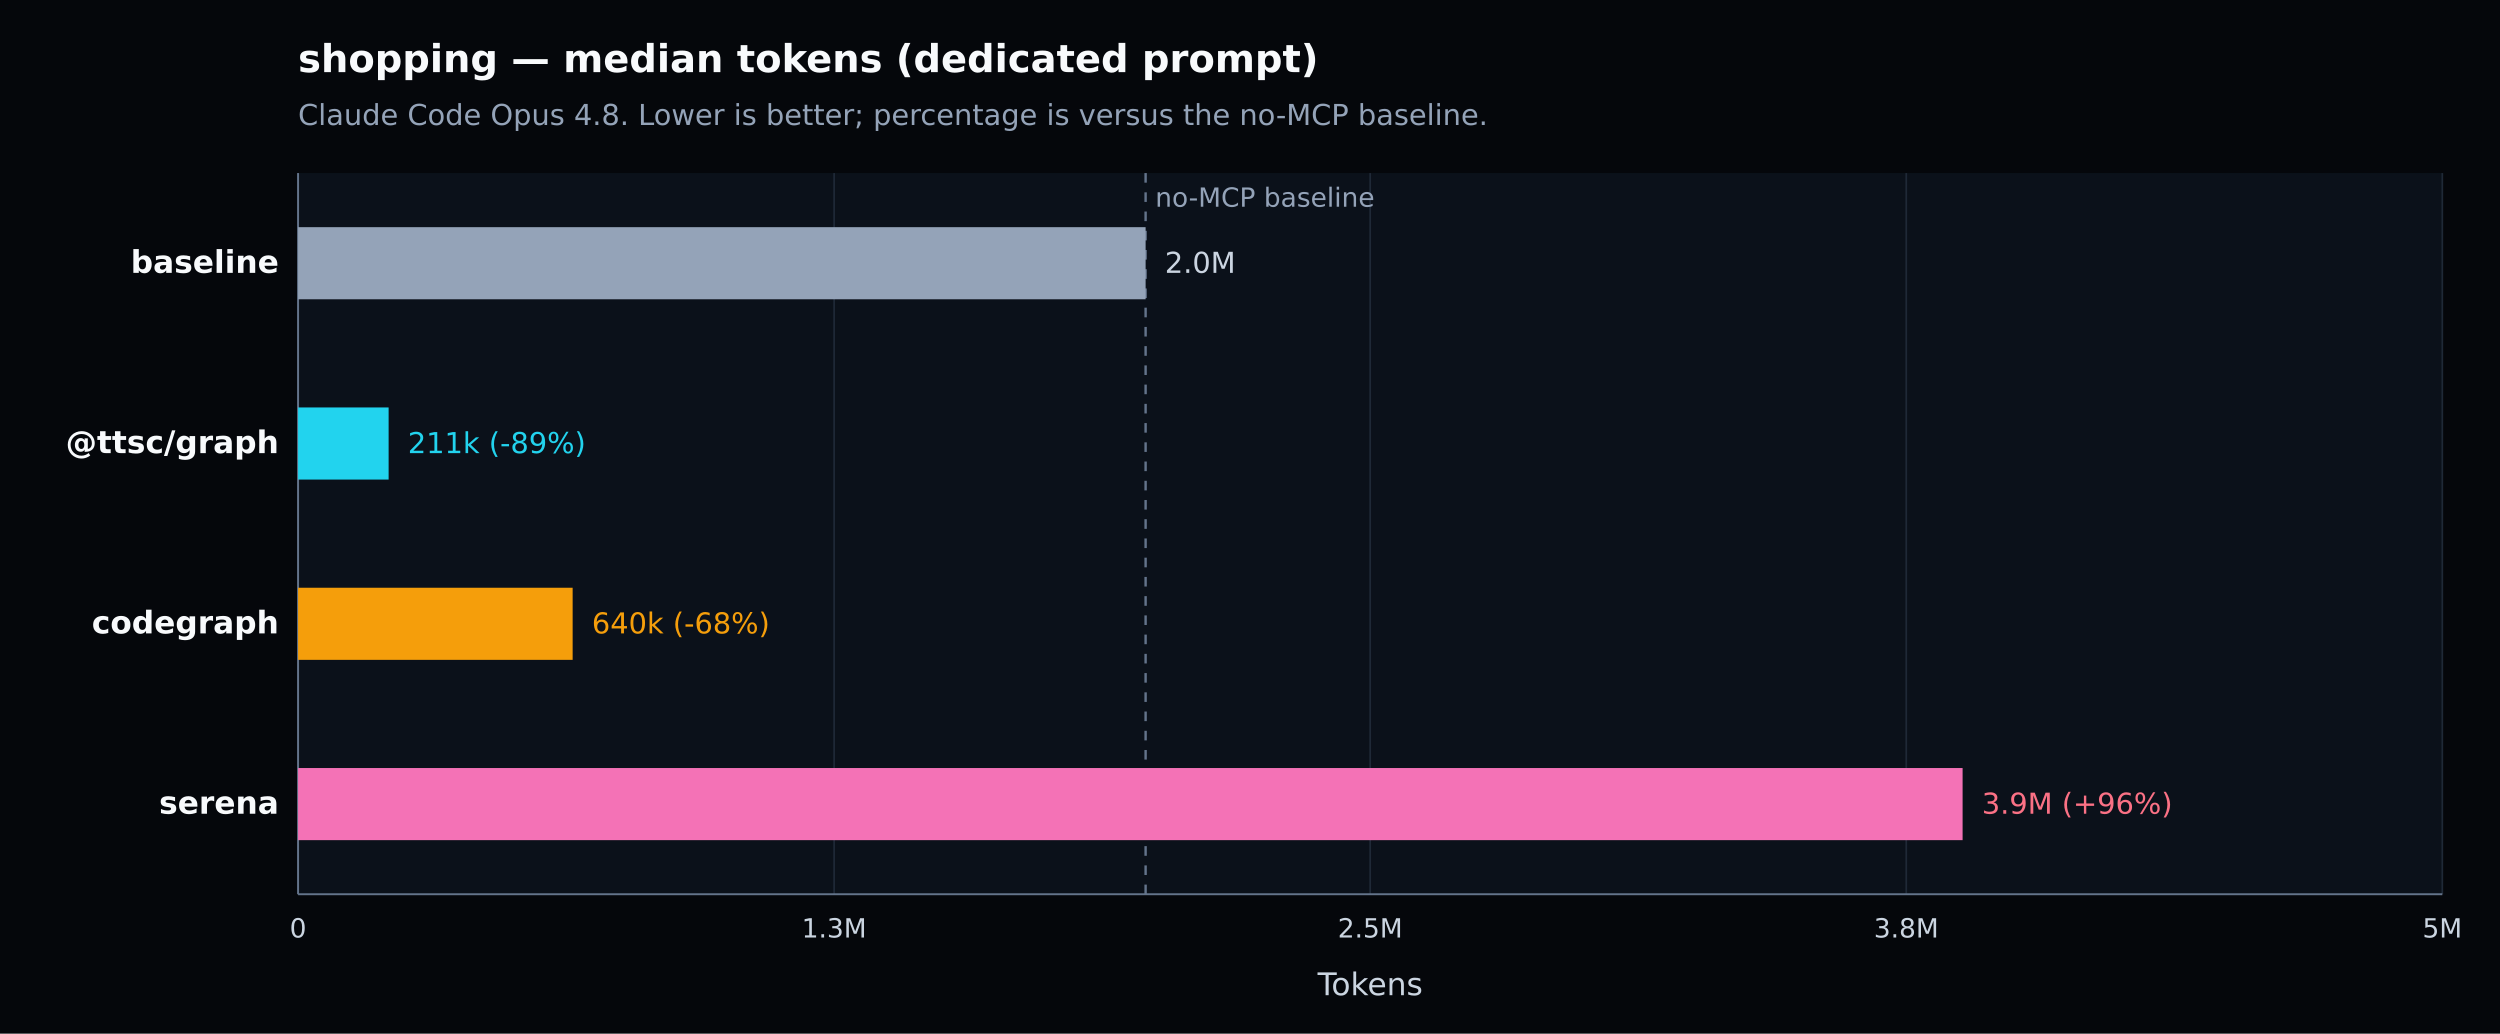
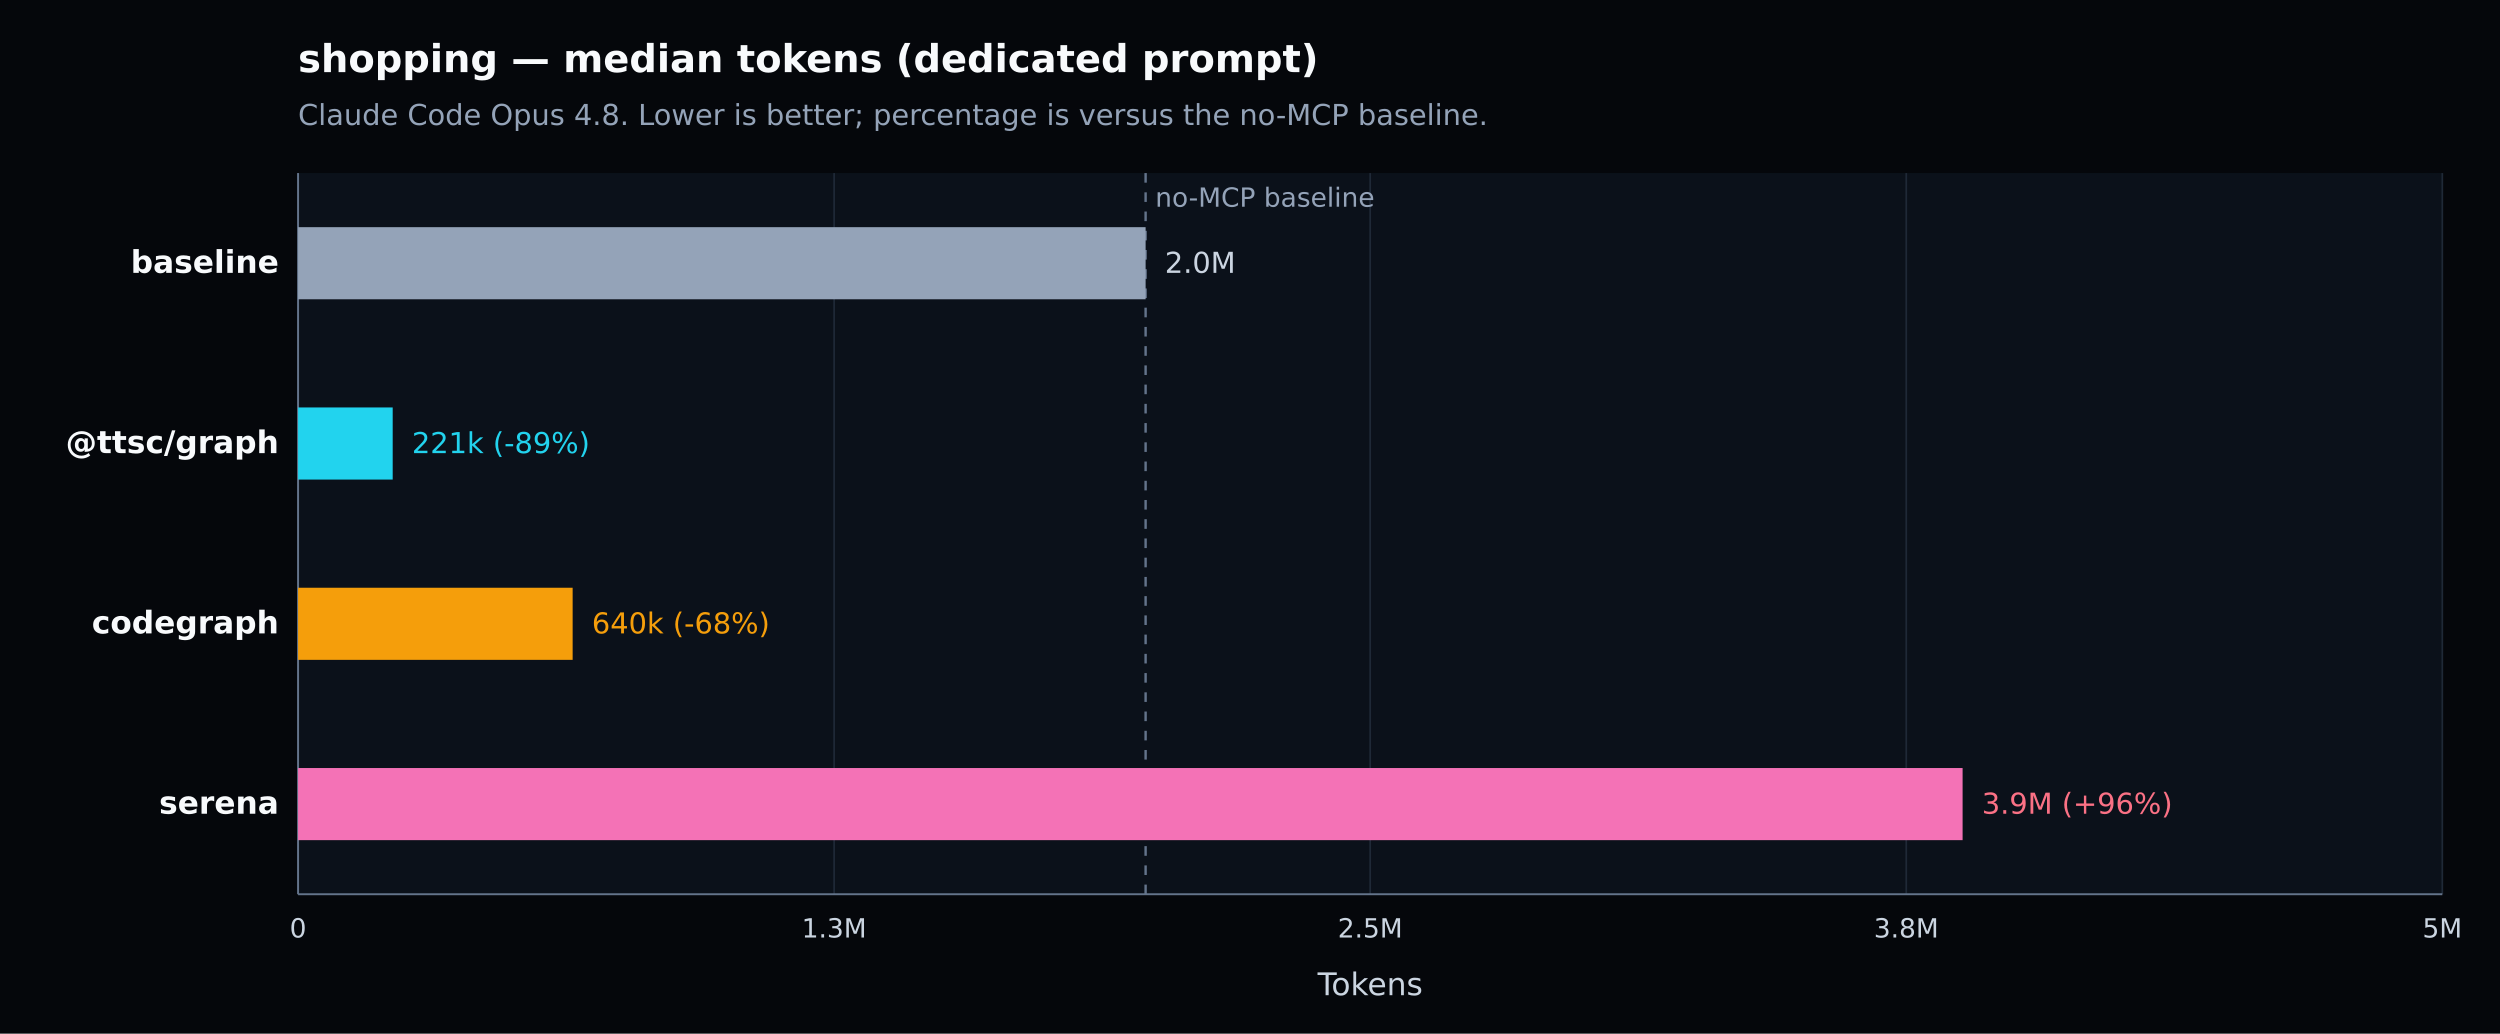
<svg xmlns="http://www.w3.org/2000/svg" width="1040" height="430" viewBox="0 0 1040 430" version="1.1" role="img" aria-label="shopping — median tokens (dedicated prompt). Claude Code Opus 4.8. Lower is better; percentage is versus the no-MCP baseline.">
  <defs>
    <style type="text/css">
   *{stroke-linejoin:round;stroke-linecap:butt}
   text{font-family:DejaVu Sans, Arial, sans-serif}
  </style>
  </defs>
  <g>
    <path d="M 0 430 L 1040 430 L 1040 0 L 0 0 z" style="fill:#05070b" />
    <text x="124" y="30" style="fill:#f8fafc;font-size:16px;font-weight:600">shopping — median tokens (dedicated prompt)</text>
    <text x="124" y="52" style="fill:#94a3b8;font-size:12px">Claude Code Opus 4.8. Lower is better; percentage is versus the no-MCP baseline.</text>
    <path d="M 124 72 L 1016 72 L 1016 372 L 124 372 z" style="fill:#0b111a" />
    <g>
      <path d="M 124.000 72 L 124.000 372" style="fill:none;stroke:#1f2937;stroke-width:0.7" />
      <text x="124.000" y="390" style="fill:#cbd5e1;font-size:11px;text-anchor:middle">0</text>
    </g>
    <g>
      <path d="M 347.000 72 L 347.000 372" style="fill:none;stroke:#1f2937;stroke-width:0.7" />
      <text x="347.000" y="390" style="fill:#cbd5e1;font-size:11px;text-anchor:middle">1.3M</text>
    </g>
    <g>
      <path d="M 570.000 72 L 570.000 372" style="fill:none;stroke:#1f2937;stroke-width:0.7" />
      <text x="570.000" y="390" style="fill:#cbd5e1;font-size:11px;text-anchor:middle">2.5M</text>
    </g>
    <g>
      <path d="M 793.000 72 L 793.000 372" style="fill:none;stroke:#1f2937;stroke-width:0.7" />
      <text x="793.000" y="390" style="fill:#cbd5e1;font-size:11px;text-anchor:middle">3.8M</text>
    </g>
    <g>
      <path d="M 1016.000 72 L 1016.000 372" style="fill:none;stroke:#1f2937;stroke-width:0.7" />
      <text x="1016.000" y="390" style="fill:#cbd5e1;font-size:11px;text-anchor:middle">5M</text>
    </g>
    <path d="M 124 372 L 1016 372" style="fill:none;stroke:#64748b;stroke-width:0.8" />
    <path d="M 124 72 L 124 372" style="fill:none;stroke:#64748b;stroke-width:0.8" />
    <text x="570.000" y="414" style="fill:#cbd5e1;font-size:13px;text-anchor:middle">Tokens</text>
    <line x1="476.573" y1="72" x2="476.573" y2="372" style="stroke:#64748b;stroke-width:1;stroke-dasharray:4 4" />
    <text x="480.573" y="86" style="fill:#94a3b8;font-size:11px">no-MCP baseline</text>
    <g>
      <text x="116" y="113.500" style="fill:#f8fafc;font-size:13px;font-weight:600;text-anchor:end">baseline</text>
      <rect x="124" y="94.500" width="352.573" height="30" style="fill:#94a3b8" />
      <text x="484.573" y="113.500" style="fill:#cbd5e1;font-size:12px">2.0M</text>
    </g>
    <g>
      <text x="116" y="188.500" style="fill:#f8fafc;font-size:13px;font-weight:600;text-anchor:end">@ttsc/graph</text>
-       <rect x="124" y="169.500" width="37.666" height="30" style="fill:#22d3ee" />
-       <text x="169.666" y="188.500" style="fill:#22d3ee;font-size:12px">211k (-89%)</text>
+       <rect x="124" y="169.500" width="39.362" height="30" style="fill:#22d3ee" />
+       <text x="171.362" y="188.500" style="fill:#22d3ee;font-size:12px">221k (-89%)</text>
    </g>
    <g>
      <text x="116" y="263.500" style="fill:#f8fafc;font-size:13px;font-weight:600;text-anchor:end">codegraph</text>
      <rect x="124" y="244.500" width="114.219" height="30" style="fill:#f59e0b" />
      <text x="246.219" y="263.500" style="fill:#f59e0b;font-size:12px">640k (-68%)</text>
    </g>
    <g>
      <text x="116" y="338.500" style="fill:#f8fafc;font-size:13px;font-weight:600;text-anchor:end">serena</text>
      <rect x="124" y="319.500" width="692.442" height="30" style="fill:#f472b6" />
      <text x="824.442" y="338.500" style="fill:#fb7185;font-size:12px">3.9M (+96%)</text>
    </g>
  </g>
</svg>
